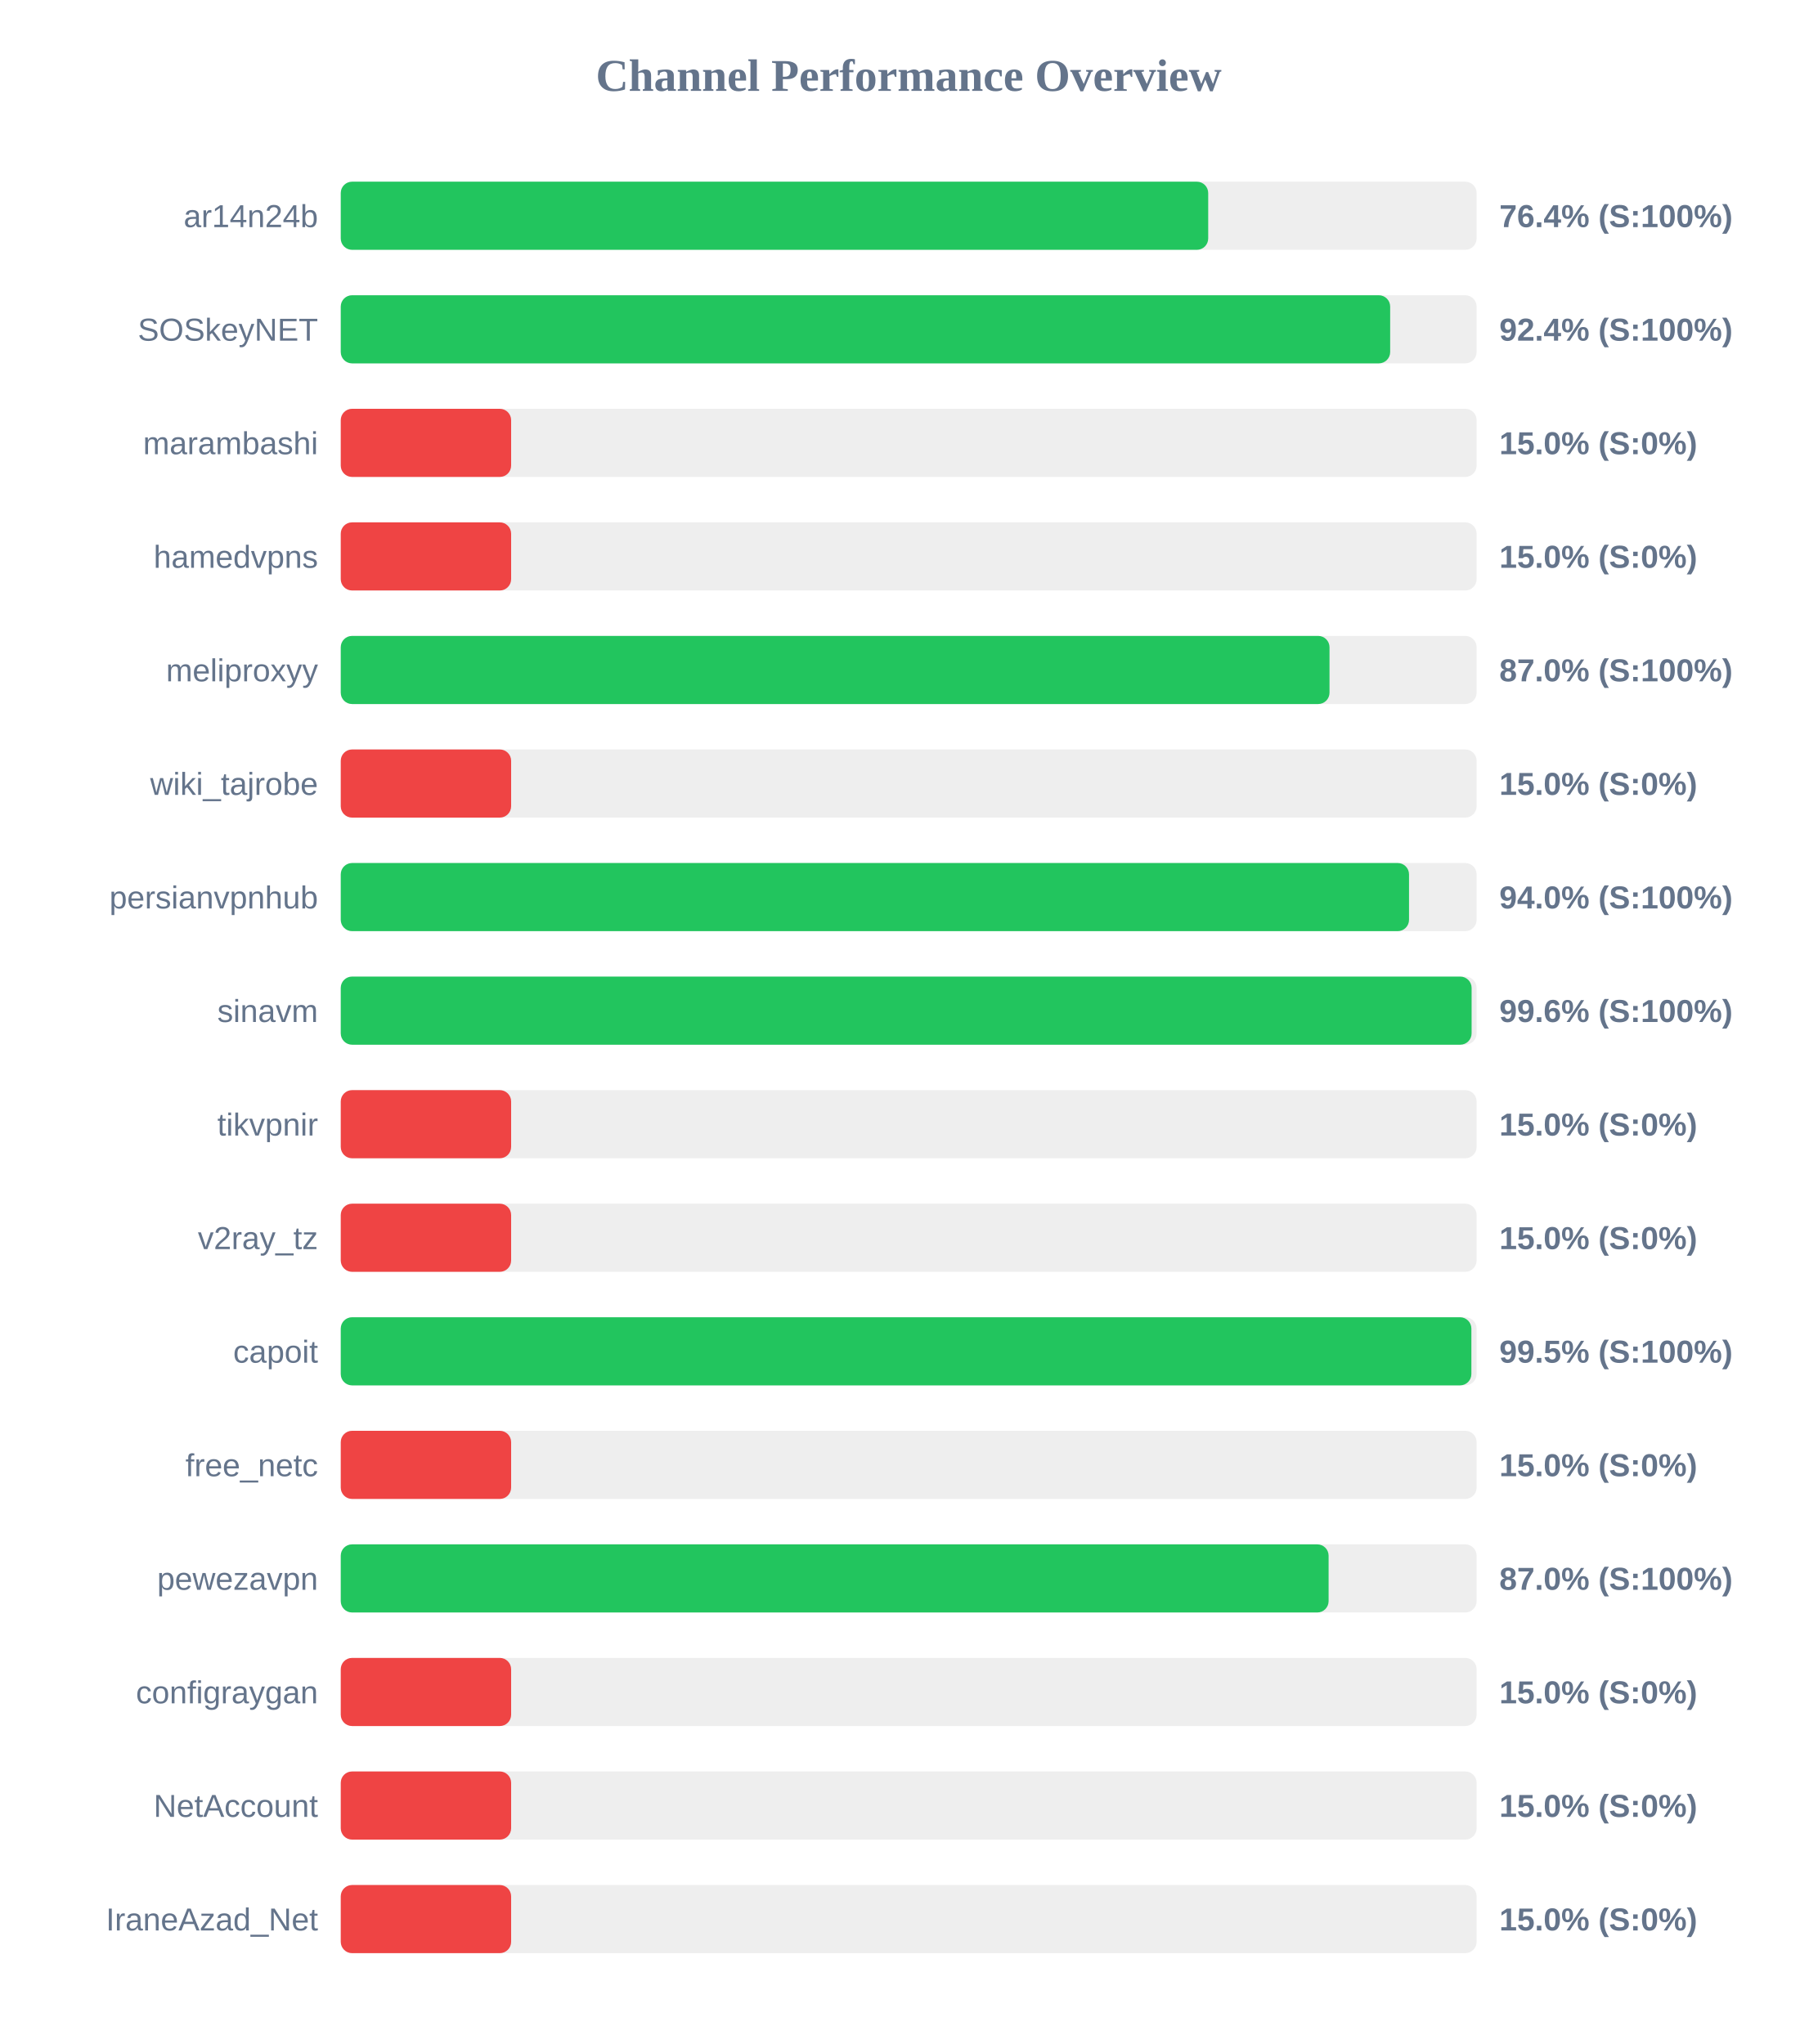
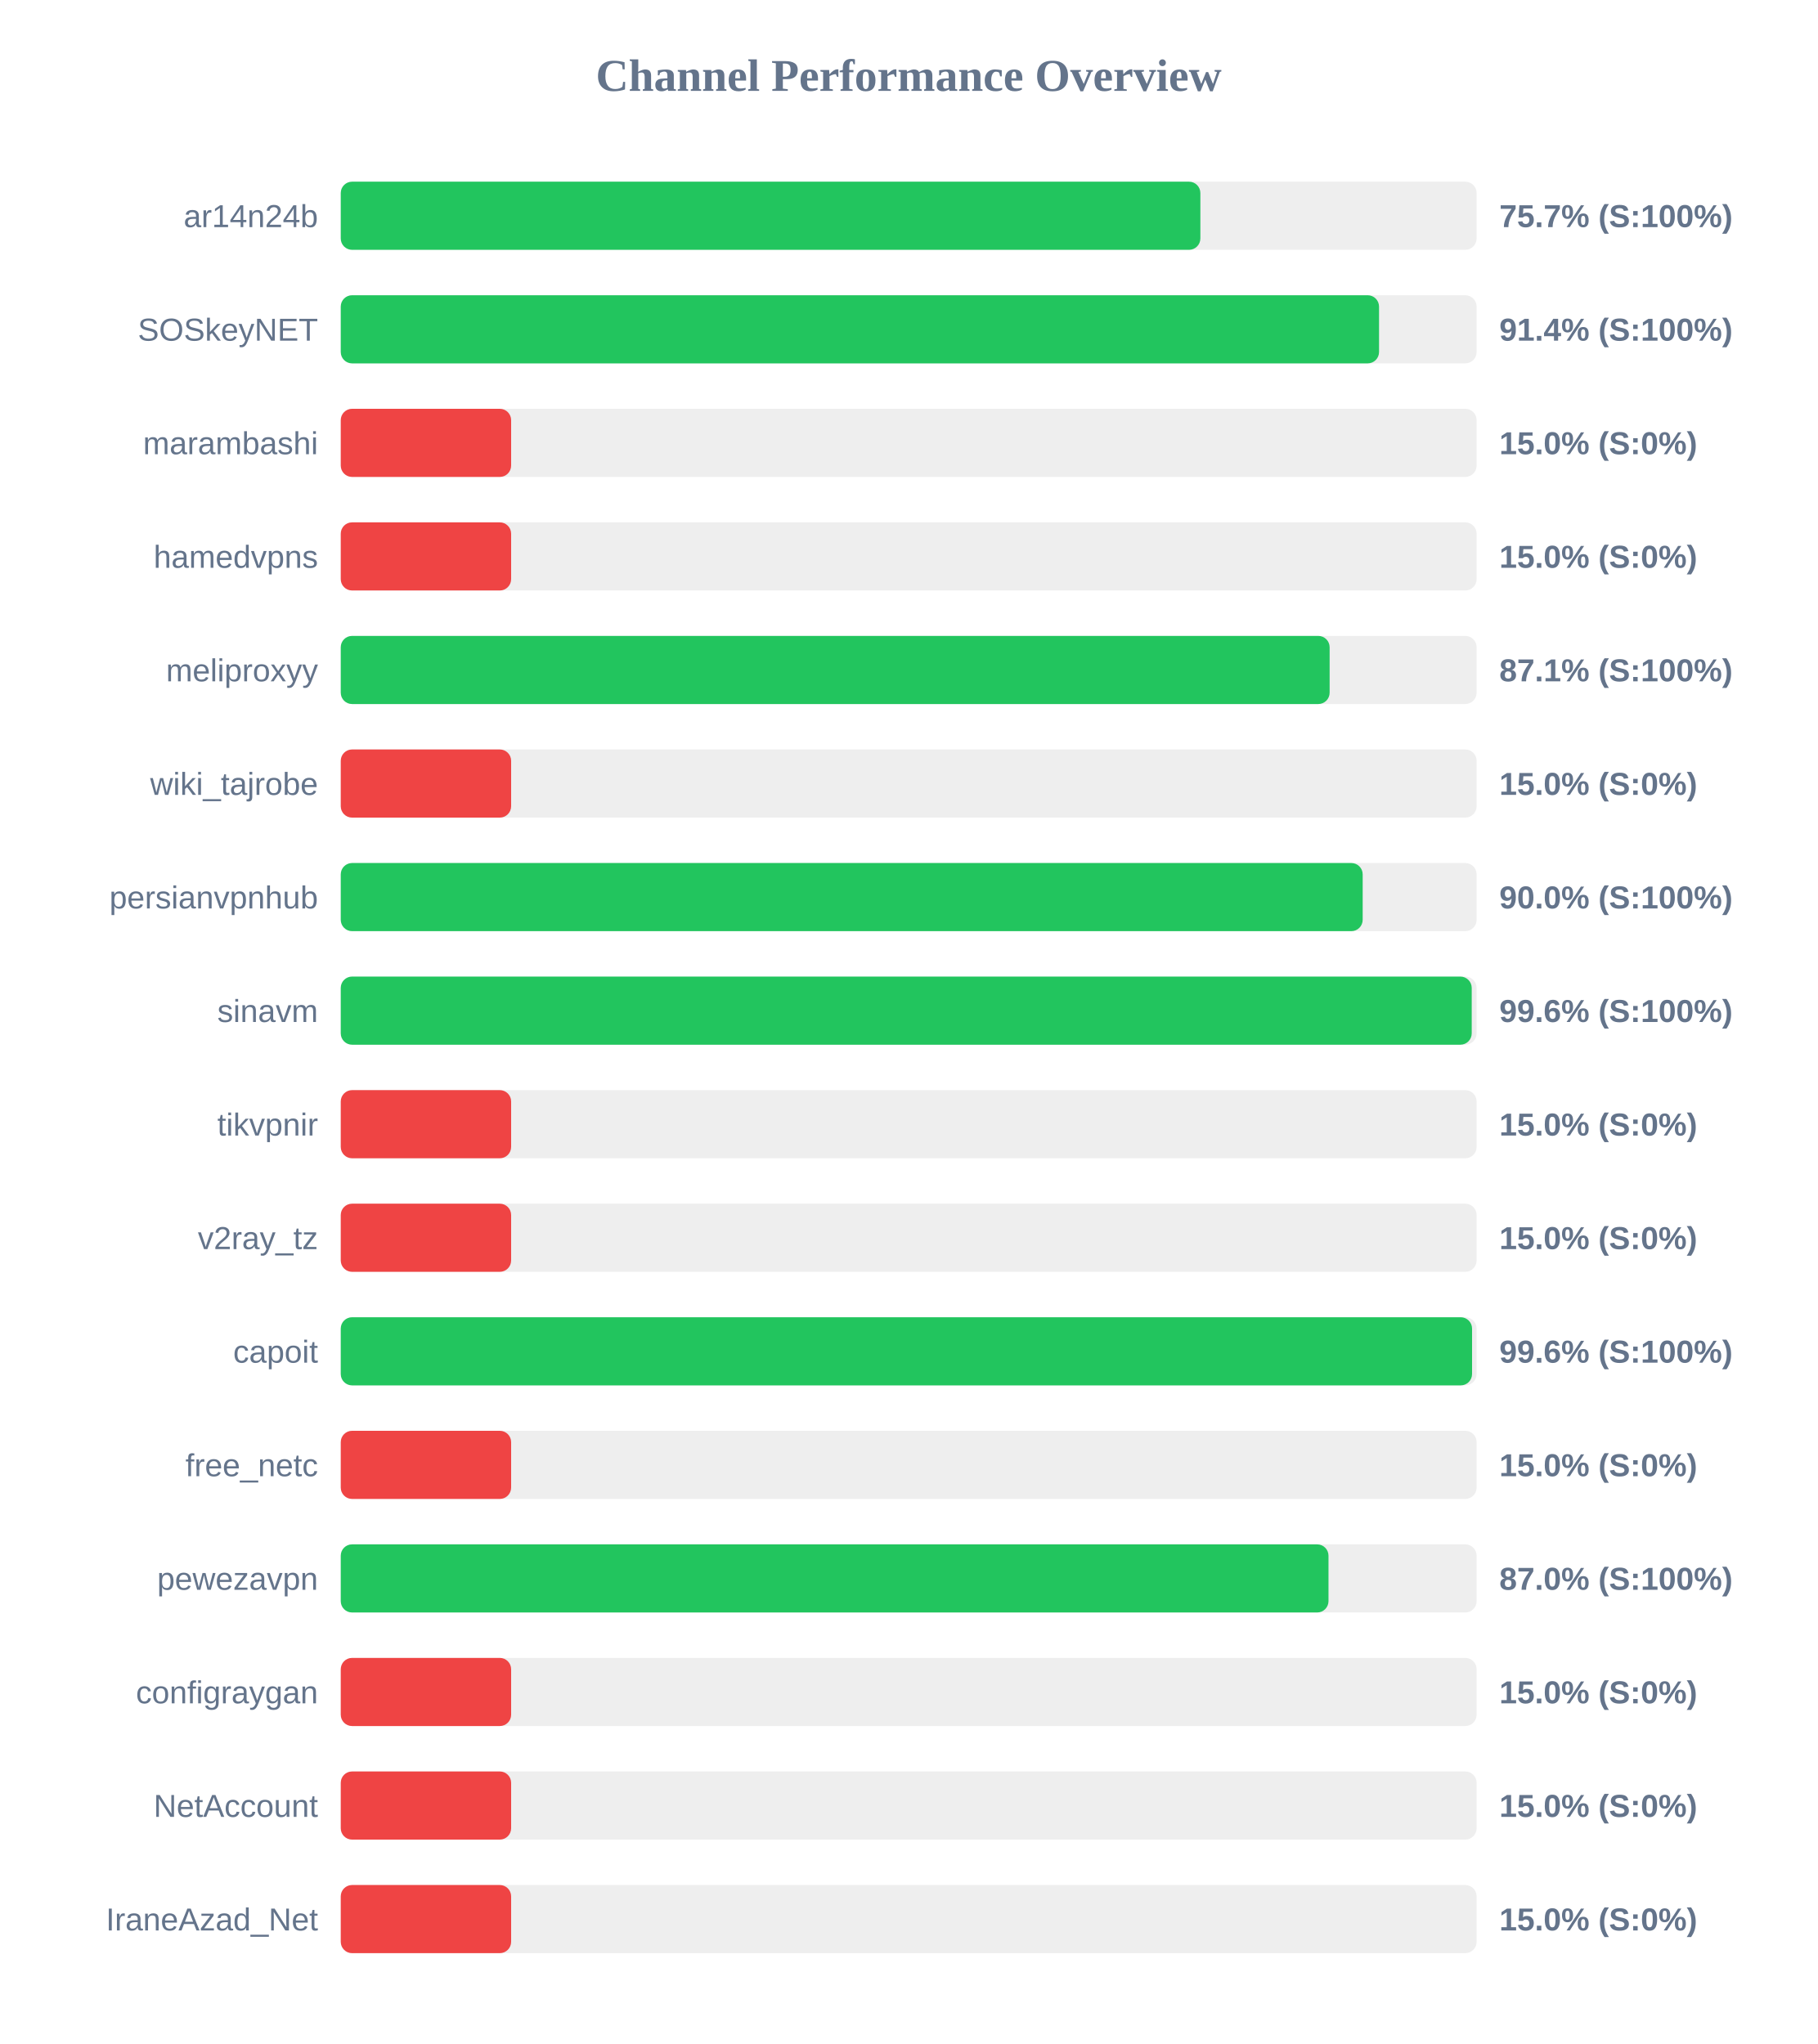
<svg xmlns="http://www.w3.org/2000/svg" width="800" height="900" version="1.1">
  <style>
        .row { font: 14px Arial; fill: #64748b; }
        .score { font: bold 14px Arial; fill: #64748b; }
    </style>
  <text x="400" y="40" text-anchor="middle" font-size="20px" font-weight="bold" fill="#64748b">Channel Performance Overview</text>
  <rect x="150" y="80" width="500" height="30" fill="#eee" rx="5" />
-   <rect x="150" y="80" width="381.85" height="30" fill="#22c55e" rx="5" />
+   <rect x="150" y="80" width="378.4" height="30" fill="#22c55e" rx="5" />
  <text x="140" y="100" text-anchor="end" class="row">ar14n24b</text>
-   <text x="660" y="100" text-anchor="start" class="score">76.4% (S:100%)</text>
+   <text x="660" y="100" text-anchor="start" class="score">75.7% (S:100%)</text>
  <rect x="150" y="130" width="500" height="30" fill="#eee" rx="5" />
-   <rect x="150" y="130" width="461.95" height="30" fill="#22c55e" rx="5" />
+   <rect x="150" y="130" width="457.05" height="30" fill="#22c55e" rx="5" />
  <text x="140" y="150" text-anchor="end" class="row">SOSkeyNET</text>
-   <text x="660" y="150" text-anchor="start" class="score">92.4% (S:100%)</text>
+   <text x="660" y="150" text-anchor="start" class="score">91.4% (S:100%)</text>
  <rect x="150" y="180" width="500" height="30" fill="#eee" rx="5" />
  <rect x="150" y="180" width="75.0" height="30" fill="#ef4444" rx="5" />
  <text x="140" y="200" text-anchor="end" class="row">marambashi</text>
  <text x="660" y="200" text-anchor="start" class="score">15.0% (S:0%)</text>
  <rect x="150" y="230" width="500" height="30" fill="#eee" rx="5" />
  <rect x="150" y="230" width="75.0" height="30" fill="#ef4444" rx="5" />
  <text x="140" y="250" text-anchor="end" class="row">hamedvpns</text>
  <text x="660" y="250" text-anchor="start" class="score">15.0% (S:0%)</text>
  <rect x="150" y="280" width="500" height="30" fill="#eee" rx="5" />
-   <rect x="150" y="280" width="435.25" height="30" fill="#22c55e" rx="5" />
+   <rect x="150" y="280" width="435.3" height="30" fill="#22c55e" rx="5" />
  <text x="140" y="300" text-anchor="end" class="row">meliproxyy</text>
-   <text x="660" y="300" text-anchor="start" class="score">87.0% (S:100%)</text>
+   <text x="660" y="300" text-anchor="start" class="score">87.1% (S:100%)</text>
  <rect x="150" y="330" width="500" height="30" fill="#eee" rx="5" />
  <rect x="150" y="330" width="75.0" height="30" fill="#ef4444" rx="5" />
  <text x="140" y="350" text-anchor="end" class="row">wiki_tajrobe</text>
  <text x="660" y="350" text-anchor="start" class="score">15.0% (S:0%)</text>
  <rect x="150" y="380" width="500" height="30" fill="#eee" rx="5" />
-   <rect x="150" y="380" width="470.25" height="30" fill="#22c55e" rx="5" />
+   <rect x="150" y="380" width="449.85" height="30" fill="#22c55e" rx="5" />
  <text x="140" y="400" text-anchor="end" class="row">persianvpnhub</text>
-   <text x="660" y="400" text-anchor="start" class="score">94.0% (S:100%)</text>
+   <text x="660" y="400" text-anchor="start" class="score">90.0% (S:100%)</text>
  <rect x="150" y="430" width="500" height="30" fill="#eee" rx="5" />
-   <rect x="150" y="430" width="497.8" height="30" fill="#22c55e" rx="5" />
+   <rect x="150" y="430" width="497.85" height="30" fill="#22c55e" rx="5" />
  <text x="140" y="450" text-anchor="end" class="row">sinavm</text>
  <text x="660" y="450" text-anchor="start" class="score">99.6% (S:100%)</text>
  <rect x="150" y="480" width="500" height="30" fill="#eee" rx="5" />
  <rect x="150" y="480" width="75.0" height="30" fill="#ef4444" rx="5" />
  <text x="140" y="500" text-anchor="end" class="row">tikvpnir</text>
  <text x="660" y="500" text-anchor="start" class="score">15.0% (S:0%)</text>
  <rect x="150" y="530" width="500" height="30" fill="#eee" rx="5" />
  <rect x="150" y="530" width="75.0" height="30" fill="#ef4444" rx="5" />
  <text x="140" y="550" text-anchor="end" class="row">v2ray_tz</text>
  <text x="660" y="550" text-anchor="start" class="score">15.0% (S:0%)</text>
  <rect x="150" y="580" width="500" height="30" fill="#eee" rx="5" />
-   <rect x="150" y="580" width="497.7" height="30" fill="#22c55e" rx="5" />
+   <rect x="150" y="580" width="498.0" height="30" fill="#22c55e" rx="5" />
  <text x="140" y="600" text-anchor="end" class="row">capoit</text>
-   <text x="660" y="600" text-anchor="start" class="score">99.5% (S:100%)</text>
+   <text x="660" y="600" text-anchor="start" class="score">99.6% (S:100%)</text>
  <rect x="150" y="630" width="500" height="30" fill="#eee" rx="5" />
  <rect x="150" y="630" width="75.0" height="30" fill="#ef4444" rx="5" />
  <text x="140" y="650" text-anchor="end" class="row">free_netc</text>
  <text x="660" y="650" text-anchor="start" class="score">15.0% (S:0%)</text>
  <rect x="150" y="680" width="500" height="30" fill="#eee" rx="5" />
-   <rect x="150" y="680" width="434.85" height="30" fill="#22c55e" rx="5" />
+   <rect x="150" y="680" width="434.8" height="30" fill="#22c55e" rx="5" />
  <text x="140" y="700" text-anchor="end" class="row">pewezavpn</text>
  <text x="660" y="700" text-anchor="start" class="score">87.0% (S:100%)</text>
  <rect x="150" y="730" width="500" height="30" fill="#eee" rx="5" />
  <rect x="150" y="730" width="75.0" height="30" fill="#ef4444" rx="5" />
  <text x="140" y="750" text-anchor="end" class="row">configraygan</text>
  <text x="660" y="750" text-anchor="start" class="score">15.0% (S:0%)</text>
  <rect x="150" y="780" width="500" height="30" fill="#eee" rx="5" />
  <rect x="150" y="780" width="75.0" height="30" fill="#ef4444" rx="5" />
  <text x="140" y="800" text-anchor="end" class="row">NetAccount</text>
  <text x="660" y="800" text-anchor="start" class="score">15.0% (S:0%)</text>
  <rect x="150" y="830" width="500" height="30" fill="#eee" rx="5" />
  <rect x="150" y="830" width="75.0" height="30" fill="#ef4444" rx="5" />
  <text x="140" y="850" text-anchor="end" class="row">IraneAzad_Net</text>
  <text x="660" y="850" text-anchor="start" class="score">15.0% (S:0%)</text>
</svg>
